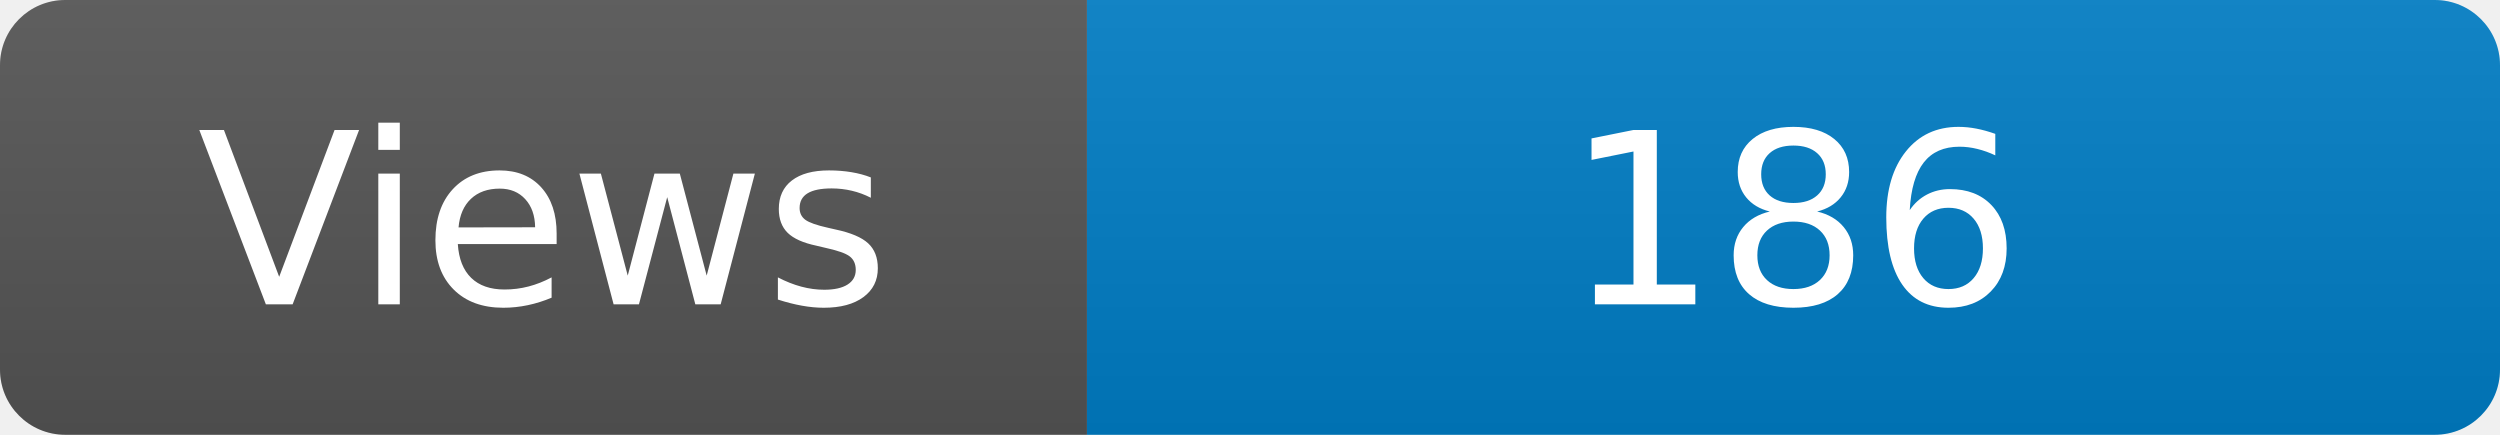
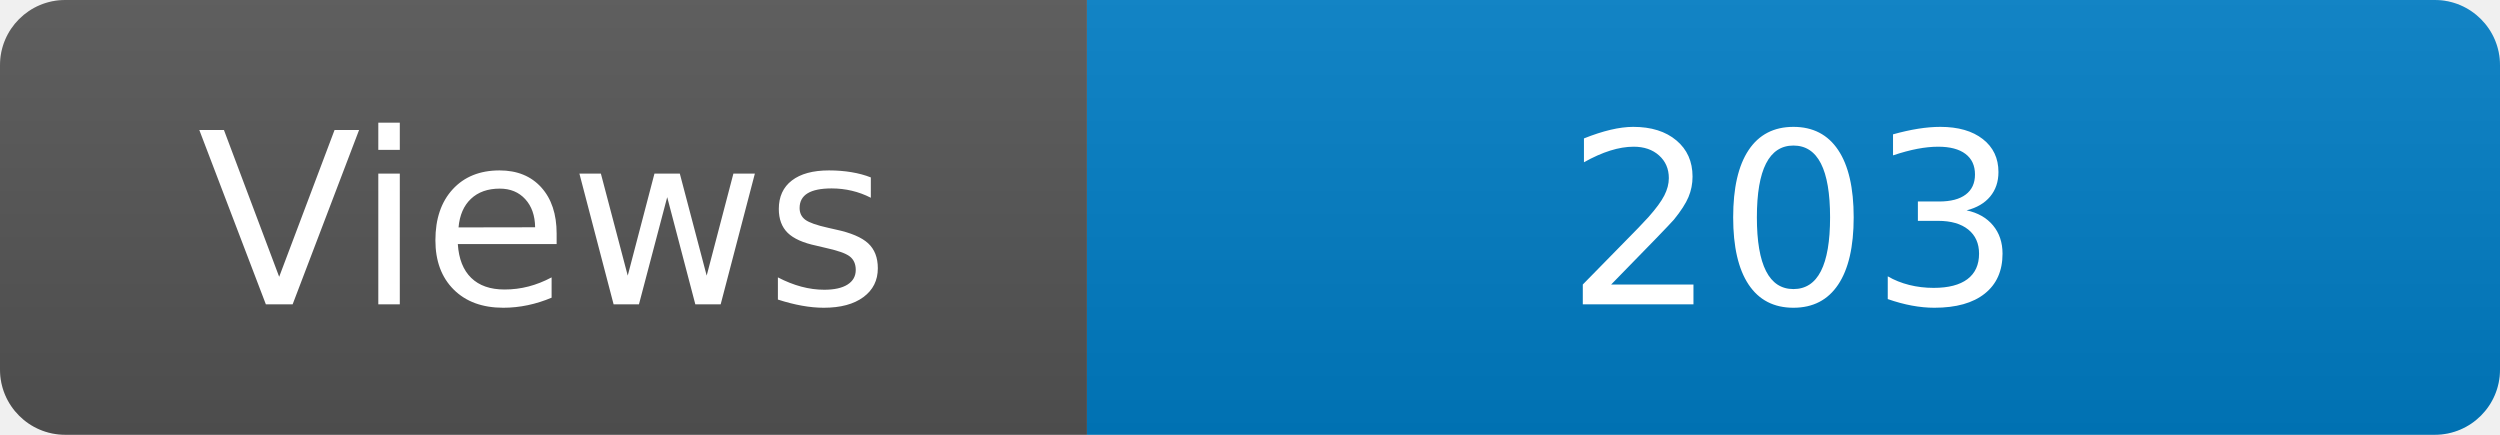
<svg xmlns="http://www.w3.org/2000/svg" width="115" height="20" role="img" aria-label="Maintained?: yes">
  <linearGradient id="s" x2="0" y2="100%">
    <stop offset="0" stop-color="#bbb" stop-opacity=".1" />
    <stop offset="1" stop-opacity=".1" />
  </linearGradient>
  <clipPath id="r">
    <rect width="115" height="20" rx="3" fill="#fff" />
  </clipPath>
  <g clip-path="url(#r)">
    <rect width="50" height="20" fill="#555" />
    <rect x="50" width="160" height="20" fill="#007ec6" />
    <rect width="115" height="20" fill="url(#s)" />
  </g>
  <g fill="#fff" text-anchor="middle" font-family="Verdana,Geneva,DejaVu Sans,sans-serif" font-size="110">
    <text x="250" y="140" transform="scale(.1)" fill="#fff">Views</text>
-     <text x="825" y="140" transform="scale(.1)" fill="#fff">186</text>
+     <text x="825" y="140" transform="scale(.1)" fill="#fff">203</text>
  </g>
</svg>
